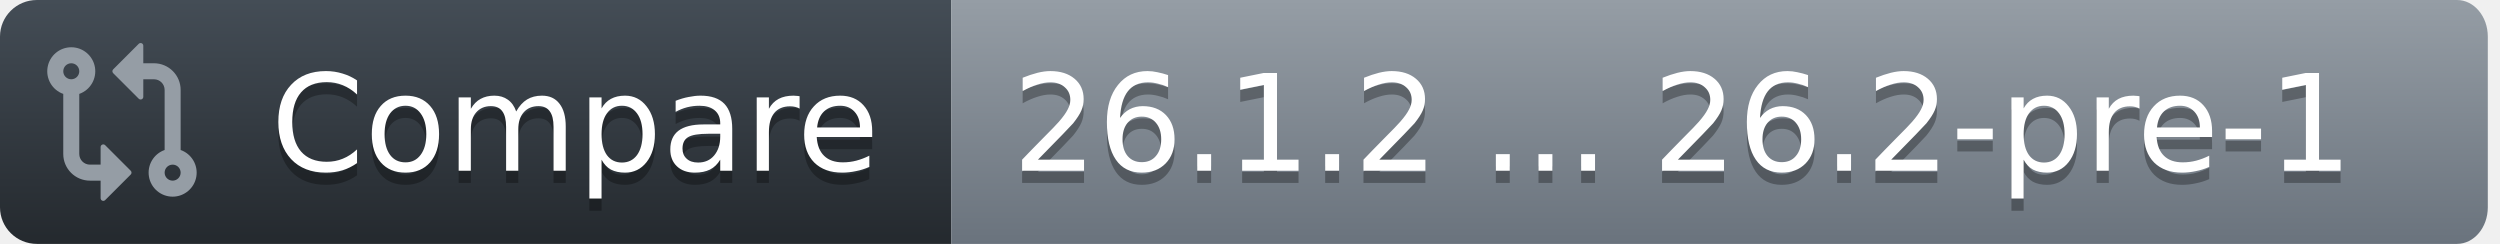
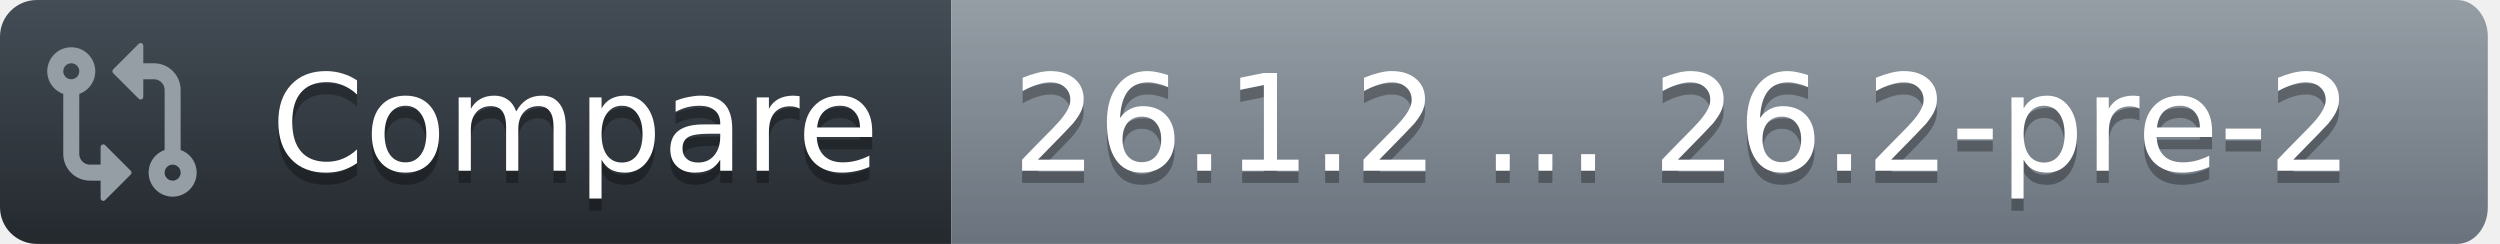
<svg xmlns="http://www.w3.org/2000/svg" width="205" height="20">
  <defs>
    <linearGradient id="workflow-fill" x1="50%" y1="0%" x2="50%" y2="100%">
      <stop stop-color="#444D56" offset="0%" />
      <stop stop-color="#24292E" offset="100%" />
    </linearGradient>
    <linearGradient id="state-fill" x1="50%" y1="0%" x2="50%" y2="100%">
      <stop stop-color="#959DA5" offset="0%" />
      <stop stop-color="#6A737D" offset="100%" />
    </linearGradient>
  </defs>
  <g fill="none" fill-rule="evenodd">
    <g font-family="DejaVu Sans,Verdana,Geneva,sans-serif" font-size="11px">
      <path id="workflow_background" d="M0,3 C0,1.343 1.355,0 3.027,0 L78,0 L78,20 L3.027,20 C1.355,20 0,18.657 0,17 L0,3 Z" fill="url(#workflow-fill)" fill-rule="nonzero" />
      <text fill="#010101" fill-opacity=".3" aria-hidden="true">
        <tspan x="22.198" y="15">Compare</tspan>
      </text>
      <text fill="#FFFFFF">
        <tspan x="22.198" y="14">Compare</tspan>
      </text>
    </g>
    <g transform="translate(78)" font-family="DejaVu Sans,Verdana,Geneva,sans-serif" font-size="11px">
      <path id="state_background" d="M0 0h123.47C124.869 0 126 1.343 126 3v14c0 1.657-1.132 3-2.53 3H0V0z" fill="url(#state-fill)" fill-rule="nonzero" />
      <text fill="#010101" fill-opacity=".3" aria-hidden="true">
-         <tspan x="5" y="15">26.1.2 ... 26.2-pre-1</tspan>
+         <tspan x="5" y="15">26.1.2 ... 26.2-pre-2</tspan>
      </text>
      <text fill="#FFFFFF">
-         <tspan x="5" y="14">26.1.2 ... 26.2-pre-1</tspan>
+         <tspan x="5" y="14">26.1.2 ... 26.2-pre-2</tspan>
      </text>
    </g>
    <g transform="translate(3,3)" fill="#959DA5">
      <svg width="14" height="14" viewBox="0 0 16 16">
        <path d="M9.573.677A.25.25 0 0 1 10 .854V2.5h1A2.5 2.5 0 0 1 13.5 5v5.628a2.251 2.251 0 1 1-1.5 0V5a1 1 0 0 0-1-1h-1v1.646a.25.25 0 0 1-.427.177L7.177 3.427a.25.25 0 0 1 0-.354ZM6 12v-1.646a.25.25 0 0 1 .427-.177l2.396 2.396a.25.25 0 0 1 0 .354l-2.396 2.396A.25.25 0 0 1 6 15.146V13.5H5A2.5 2.5 0 0 1 2.5 11V5.372a2.25 2.25 0 1 1 1.5 0V11a1 1 0 0 0 1 1ZM4 3.25a.75.75 0 1 0-1.5 0 .75.75 0 0 0 1.5 0ZM12.75 12a.75.75 0 1 0 0 1.5.75.75 0 0 0 0-1.5Z" />
      </svg>
    </g>
  </g>
</svg>
